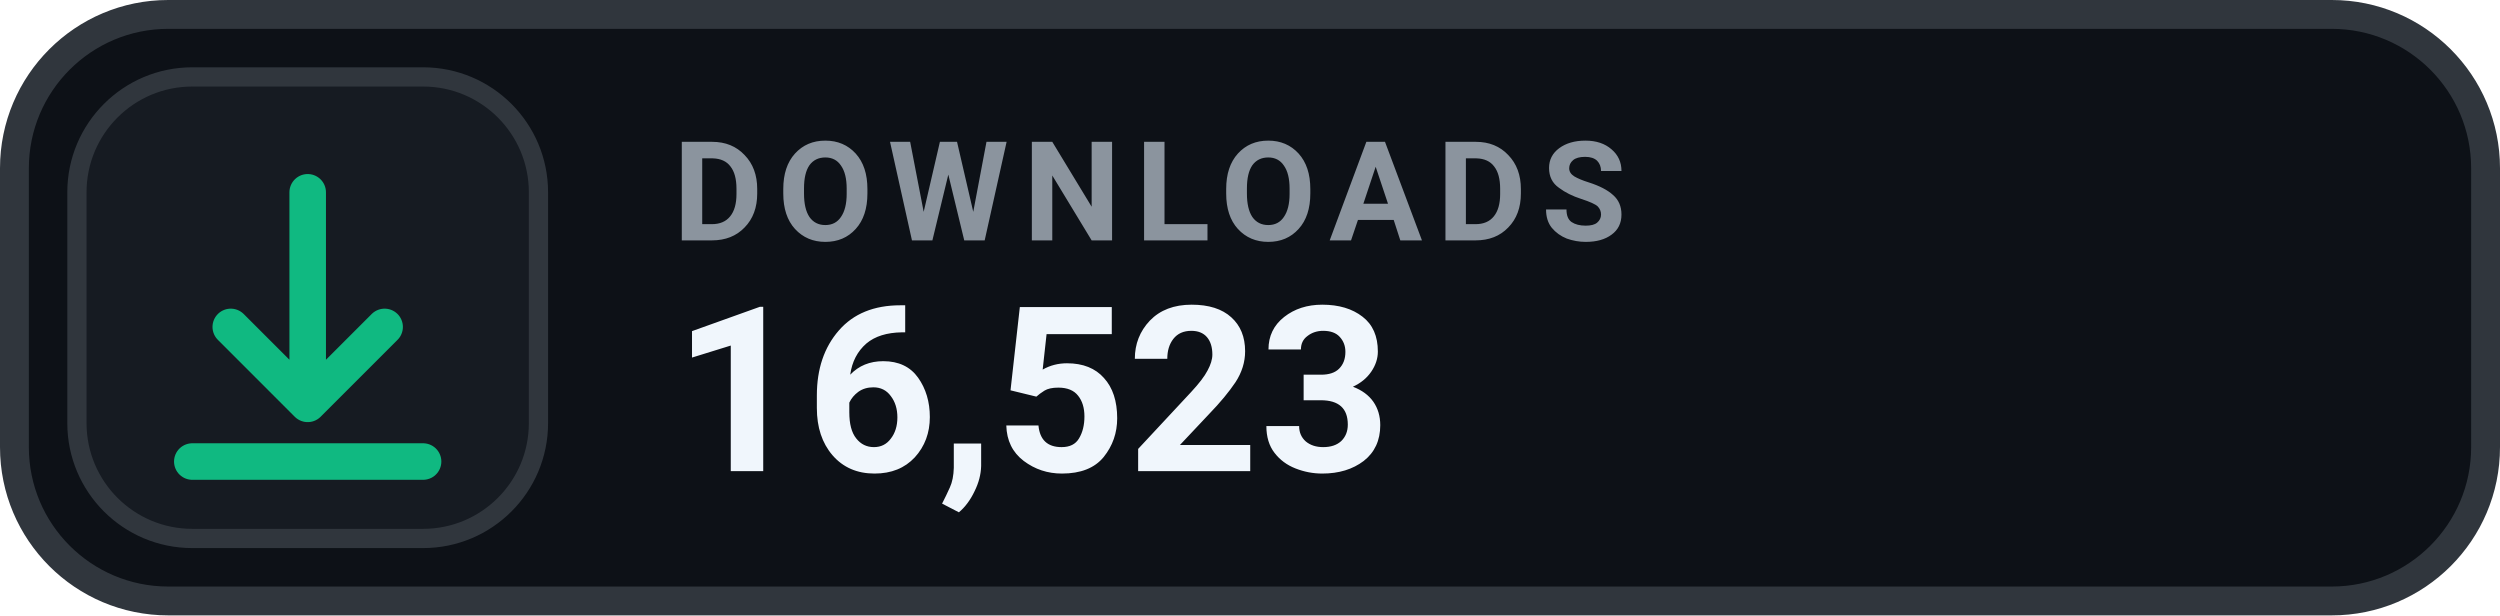
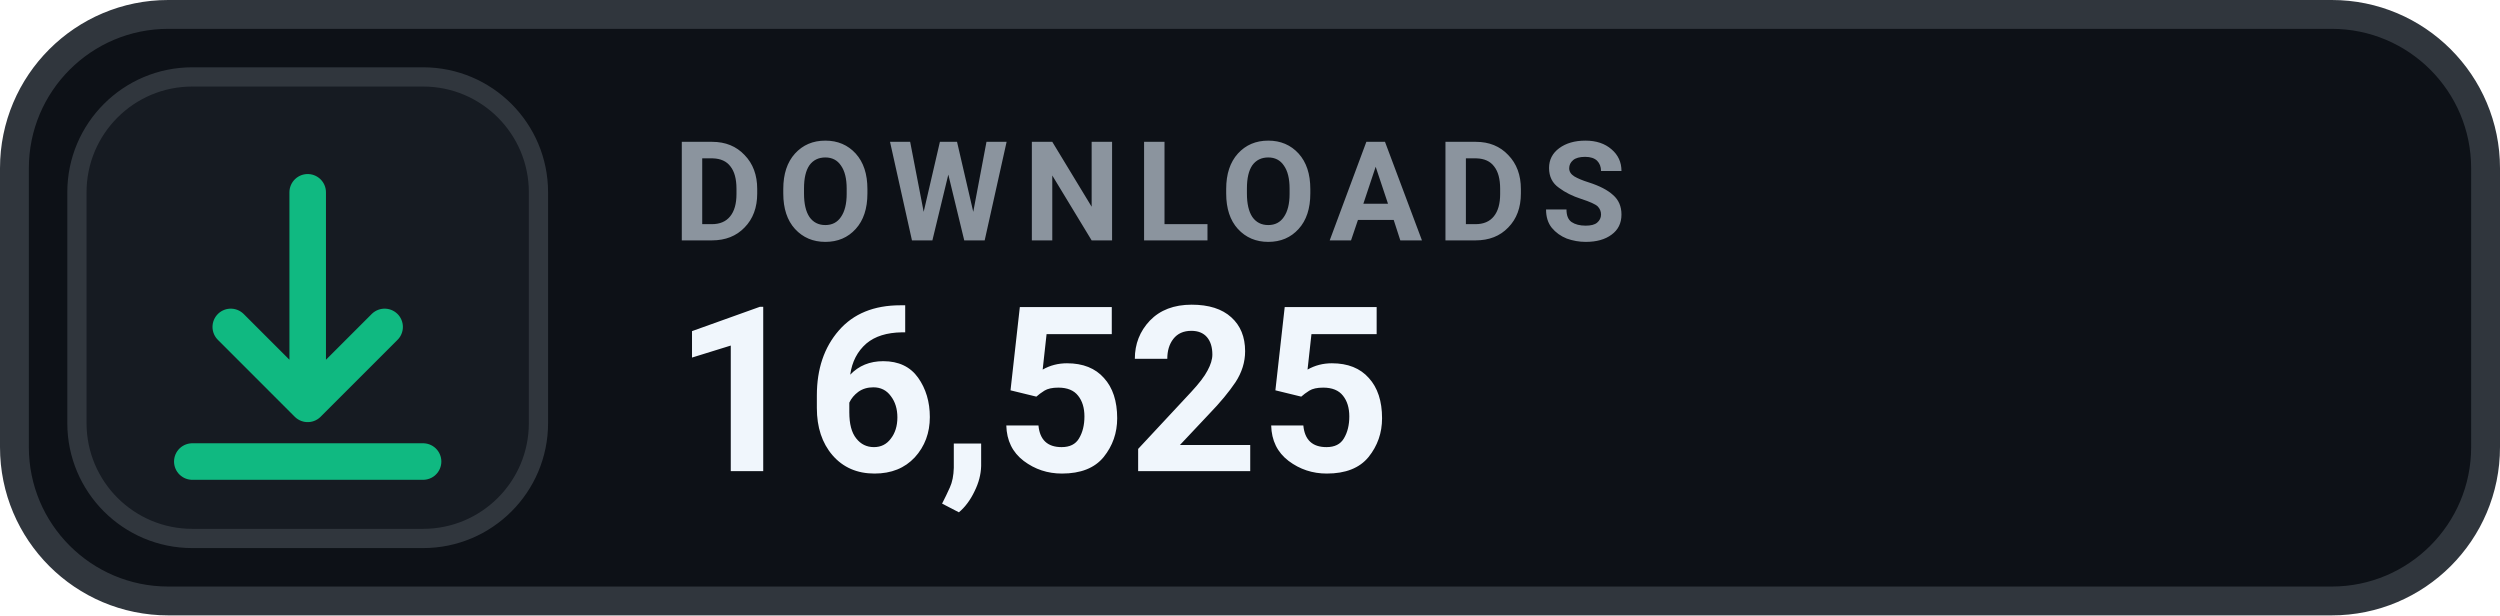
- <svg xmlns="http://www.w3.org/2000/svg" width="130" height="32" viewBox="0 0 130 32" role="img" aria-label="DOWNLOADS 16,523">
+ <svg xmlns="http://www.w3.org/2000/svg" width="130" height="32" viewBox="0 0 130 32" role="img" aria-label="DOWNLOADS 16,525">
  <rect x=".75" y=".75" width="128.5" height="30.5" rx="8" fill="#0D1117" stroke="#30363D" stroke-width="1.5" />
  <rect x="4" y="4" width="24" height="24" rx="6" fill="#161B22" stroke="#30363D" stroke-width="1" />
  <g transform="translate(16 16)" style="color:#10B981;">
    <path d="M0 -6 v11 m0 0 l4 -4 m-4 4 l-4 -4 M-6 8 h12" fill="none" stroke="currentColor" stroke-width="1.9" stroke-linecap="round" stroke-linejoin="round" />
  </g>
  <text x="35" y="12.5" fill="#8B949E" font-family="-apple-system,BlinkMacSystemFont,'Segoe UI',Roboto,Helvetica,Arial,sans-serif" font-size="7.2" font-weight="700" letter-spacing=".75">DOWNLOADS</text>
-   <text x="35" y="24.5" fill="#F0F6FC" font-family="-apple-system,BlinkMacSystemFont,'Segoe UI',Roboto,Helvetica,Arial,sans-serif" font-size="12" font-weight="700">16,523</text>
+   <text x="35" y="24.5" fill="#F0F6FC" font-family="-apple-system,BlinkMacSystemFont,'Segoe UI',Roboto,Helvetica,Arial,sans-serif" font-size="12" font-weight="700">16,525</text>
</svg>
